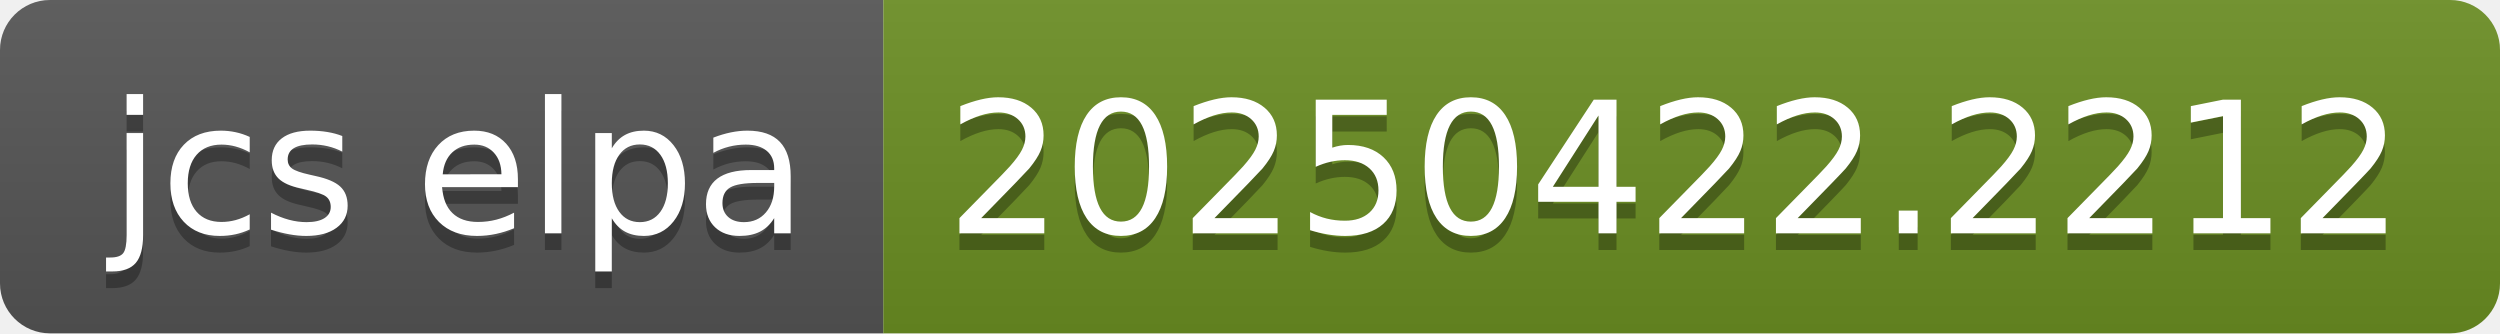
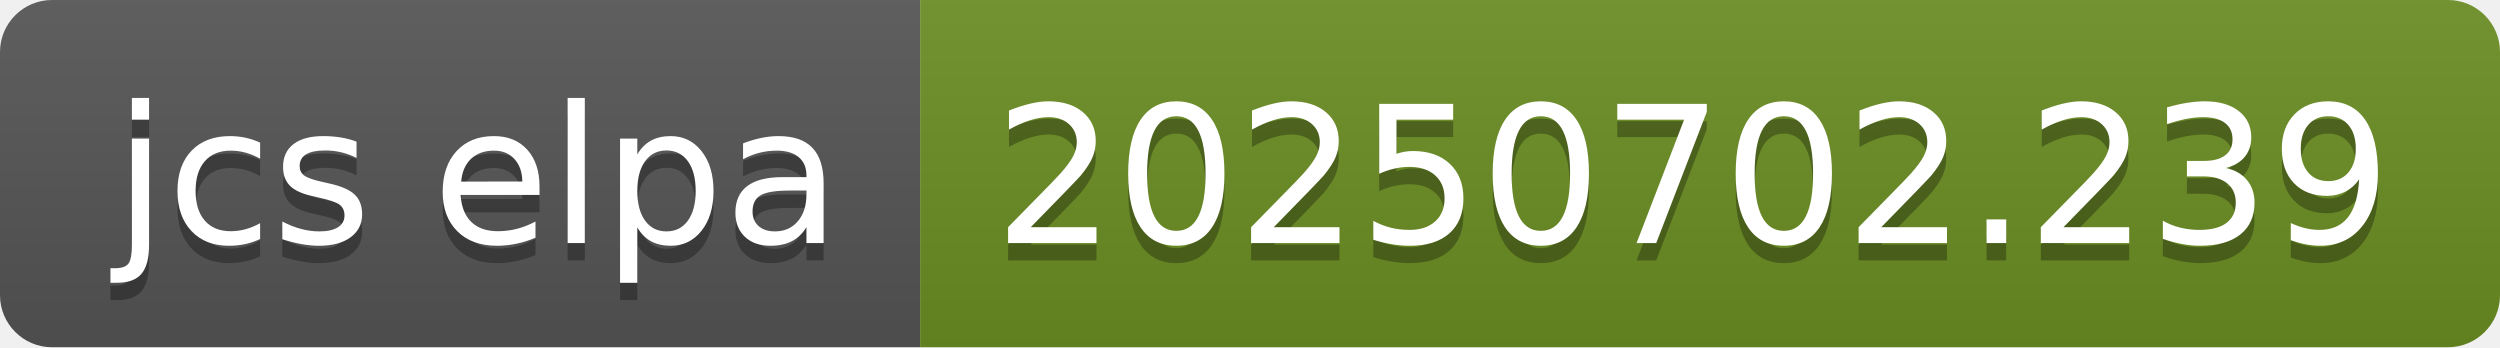
- <svg xmlns="http://www.w3.org/2000/svg" width="150" height="20" role="img" aria-label="jcs elpa: 20250422.2212">
+ <svg xmlns="http://www.w3.org/2000/svg" width="144" height="20" role="img" aria-label="jcs elpa: 20250702.239">
  <linearGradient id="s" x2="0" y2="100%">
    <stop offset="0" stop-color="#bbb" stop-opacity=".1" />
    <stop offset="1" stop-opacity=".1" />
  </linearGradient>
  <clipPath id="r">
-     <rect width="150" height="20" rx="3" fill="#fff" />
+     <rect width="144" height="20" rx="3" fill="#fff" />
  </clipPath>
  <g clip-path="url(#r)">
    <rect width="53" height="20" fill="#555" />
-     <rect x="53" width="97" height="20" fill="#6b8e23" />
-     <rect width="150" height="20" fill="url(#s)" />
+     <rect x="53" width="91" height="20" fill="#6b8e23" />
+     <rect width="144" height="20" fill="url(#s)" />
  </g>
  <g fill="#fff" text-anchor="middle" font-family="Verdana,Geneva,DejaVu Sans,sans-serif" text-rendering="geometricPrecision" font-size="110">
    <text aria-hidden="true" x="275" y="150" fill="#010101" fill-opacity=".3" transform="scale(.1)" textLength="430">jcs elpa</text>
    <text x="275" y="140" transform="scale(.1)" fill="#fff" textLength="430">jcs elpa</text>
-     <text aria-hidden="true" x="1005" y="150" fill="#010101" fill-opacity=".3" transform="scale(.1)" textLength="870">20250422.2212</text>
-     <text x="1005" y="140" transform="scale(.1)" fill="#fff" textLength="870">20250422.2212</text>
+     <text aria-hidden="true" x="975" y="150" fill="#010101" fill-opacity=".3" transform="scale(.1)" textLength="810">20250702.239</text>
+     <text x="975" y="140" transform="scale(.1)" fill="#fff" textLength="810">20250702.239</text>
  </g>
</svg>
